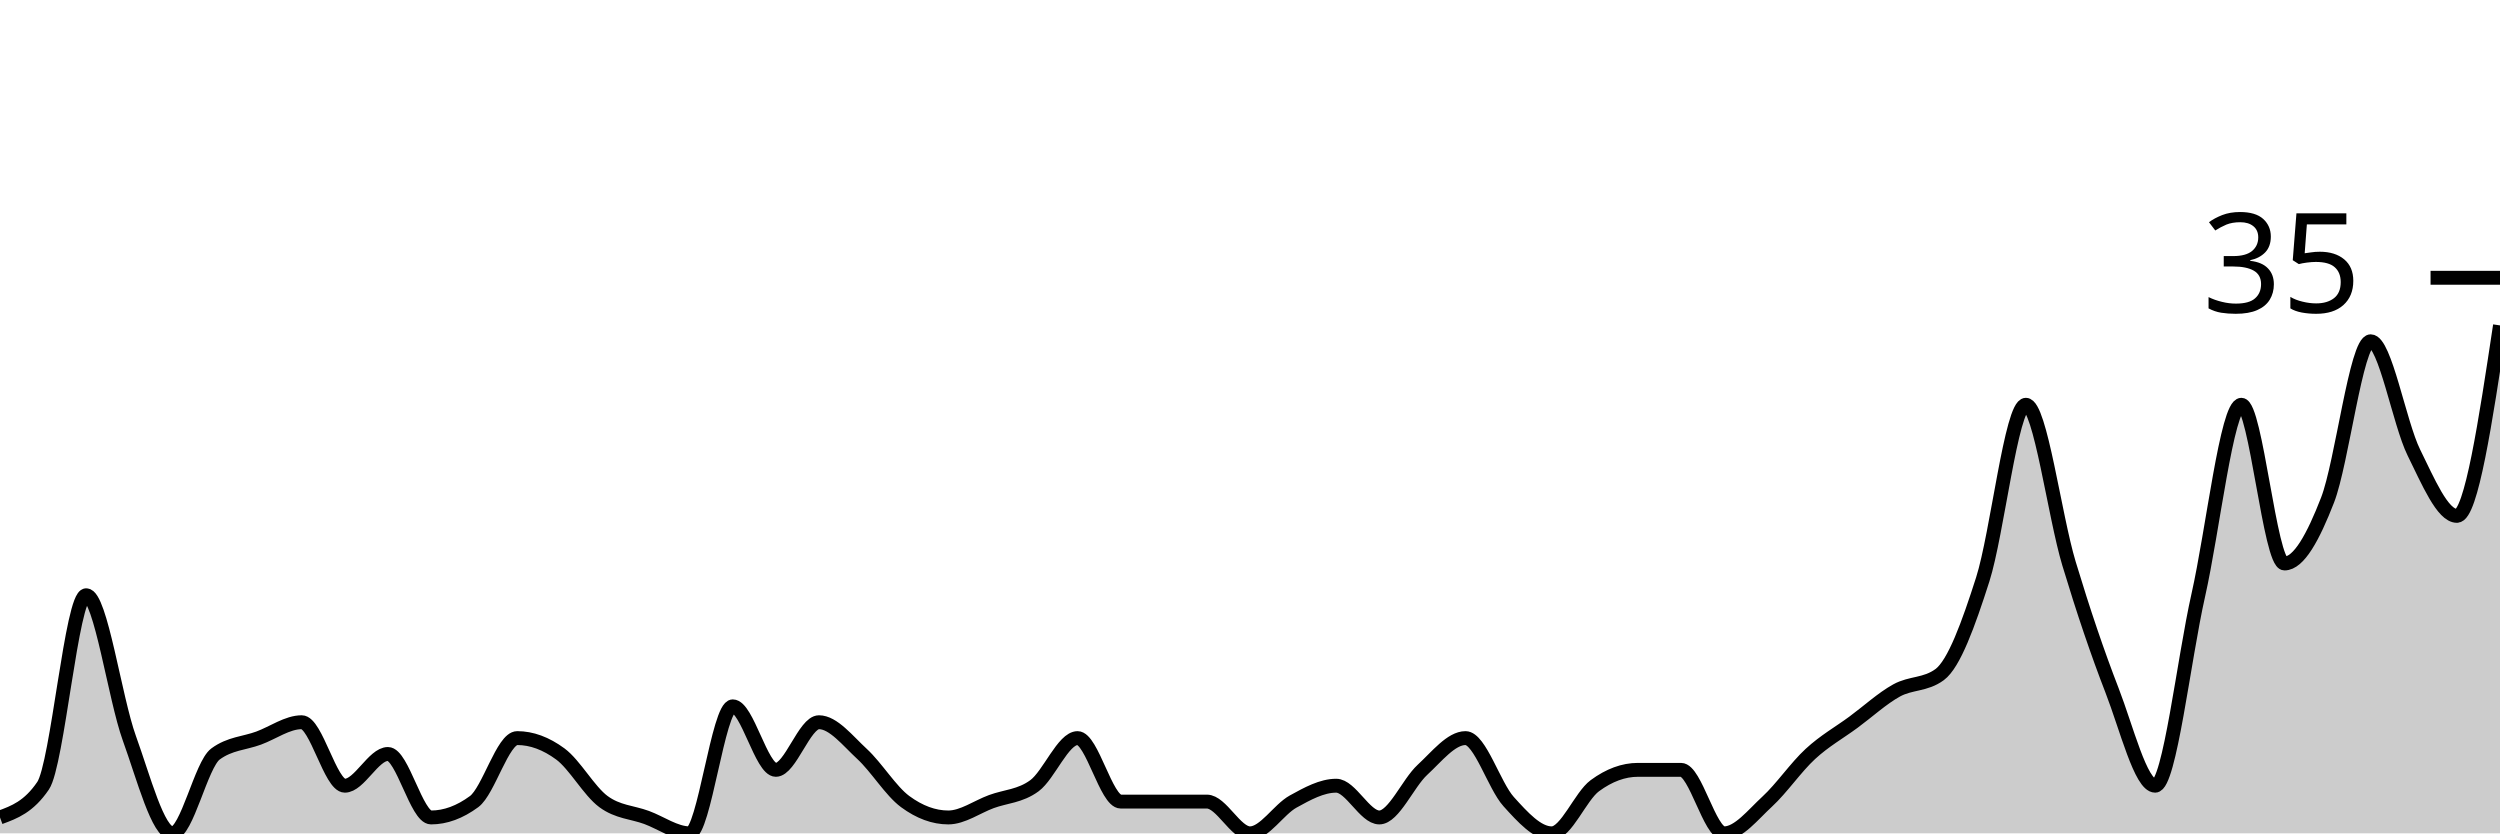
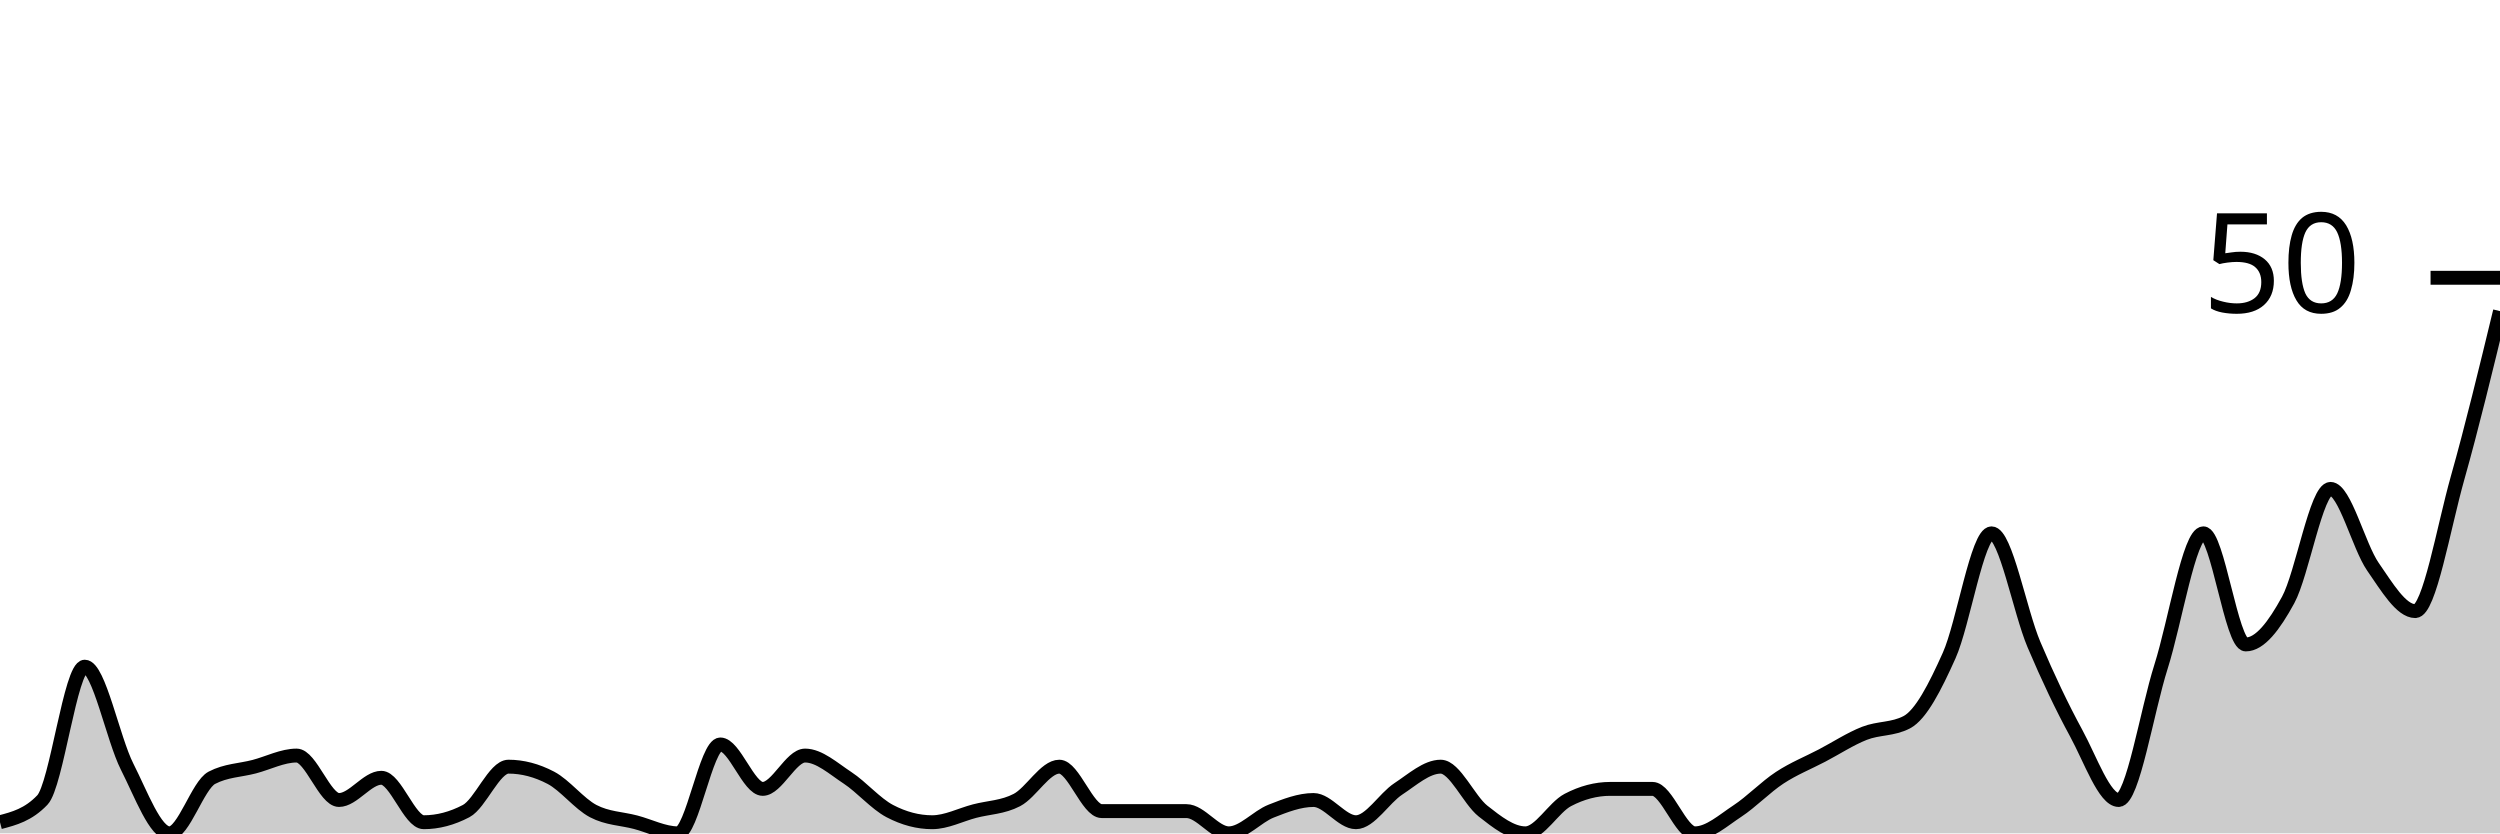
<svg xmlns="http://www.w3.org/2000/svg" viewBox="0 0 180 60">
  <g transform="translate(0,20)">
-     <path class="area" fill="rgba(0, 0, 0, 0.2)" d="M0,38.857C1.034,38.476,2.069,38.095,3.103,36.571C4.138,35.048,5.172,22.857,6.207,22.857C7.241,22.857,8.276,30.286,9.31,33.143C10.345,36,11.379,40,12.414,40C13.448,40,14.483,35.048,15.517,34.286C16.552,33.524,17.586,33.524,18.621,33.143C19.655,32.762,20.69,32,21.724,32C22.759,32,23.793,36.571,24.828,36.571C25.862,36.571,26.897,34.286,27.931,34.286C28.966,34.286,30,38.857,31.034,38.857C32.069,38.857,33.103,38.476,34.138,37.714C35.172,36.952,36.207,33.143,37.241,33.143C38.276,33.143,39.31,33.524,40.345,34.286C41.379,35.048,42.414,36.952,43.448,37.714C44.483,38.476,45.517,38.476,46.552,38.857C47.586,39.238,48.621,40,49.655,40C50.69,40,51.724,30.857,52.759,30.857C53.793,30.857,54.828,35.429,55.862,35.429C56.897,35.429,57.931,32,58.966,32C60,32,61.034,33.333,62.069,34.286C63.103,35.238,64.138,36.952,65.172,37.714C66.207,38.476,67.241,38.857,68.276,38.857C69.31,38.857,70.345,38.095,71.379,37.714C72.414,37.333,73.448,37.333,74.483,36.571C75.517,35.81,76.552,33.143,77.586,33.143C78.621,33.143,79.655,37.714,80.69,37.714C81.724,37.714,82.759,37.714,83.793,37.714C84.828,37.714,85.862,37.714,86.897,37.714C87.931,37.714,88.966,40,90,40C91.034,40,92.069,38.286,93.103,37.714C94.138,37.143,95.172,36.571,96.207,36.571C97.241,36.571,98.276,38.857,99.31,38.857C100.345,38.857,101.379,36.381,102.414,35.429C103.448,34.476,104.483,33.143,105.517,33.143C106.552,33.143,107.586,36.571,108.621,37.714C109.655,38.857,110.69,40,111.724,40C112.759,40,113.793,37.333,114.828,36.571C115.862,35.81,116.897,35.429,117.931,35.429C118.966,35.429,120,35.429,121.034,35.429C122.069,35.429,123.103,40,124.138,40C125.172,40,126.207,38.667,127.241,37.714C128.276,36.762,129.31,35.238,130.345,34.286C131.379,33.333,132.414,32.762,133.448,32C134.483,31.238,135.517,30.286,136.552,29.714C137.586,29.143,138.621,29.333,139.655,28.571C140.69,27.81,141.724,24.952,142.759,21.714C143.793,18.476,144.828,9.143,145.862,9.143C146.897,9.143,147.931,17.143,148.966,20.571C150,24,151.034,27.048,152.069,29.714C153.103,32.381,154.138,36.571,155.172,36.571C156.207,36.571,157.241,27.429,158.276,22.857C159.31,18.286,160.345,9.143,161.379,9.143C162.414,9.143,163.448,20.571,164.483,20.571C165.517,20.571,166.552,18.667,167.586,16C168.621,13.333,169.655,4.571,170.69,4.571C171.724,4.571,172.759,10.476,173.793,12.571C174.828,14.667,175.862,17.143,176.897,17.143C177.931,17.143,178.966,10.286,180,3.429L180,40C178.966,40,177.931,40,176.897,40C175.862,40,174.828,40,173.793,40C172.759,40,171.724,40,170.69,40C169.655,40,168.621,40,167.586,40C166.552,40,165.517,40,164.483,40C163.448,40,162.414,40,161.379,40C160.345,40,159.31,40,158.276,40C157.241,40,156.207,40,155.172,40C154.138,40,153.103,40,152.069,40C151.034,40,150,40,148.966,40C147.931,40,146.897,40,145.862,40C144.828,40,143.793,40,142.759,40C141.724,40,140.69,40,139.655,40C138.621,40,137.586,40,136.552,40C135.517,40,134.483,40,133.448,40C132.414,40,131.379,40,130.345,40C129.31,40,128.276,40,127.241,40C126.207,40,125.172,40,124.138,40C123.103,40,122.069,40,121.034,40C120,40,118.966,40,117.931,40C116.897,40,115.862,40,114.828,40C113.793,40,112.759,40,111.724,40C110.69,40,109.655,40,108.621,40C107.586,40,106.552,40,105.517,40C104.483,40,103.448,40,102.414,40C101.379,40,100.345,40,99.31,40C98.276,40,97.241,40,96.207,40C95.172,40,94.138,40,93.103,40C92.069,40,91.034,40,90,40C88.966,40,87.931,40,86.897,40C85.862,40,84.828,40,83.793,40C82.759,40,81.724,40,80.69,40C79.655,40,78.621,40,77.586,40C76.552,40,75.517,40,74.483,40C73.448,40,72.414,40,71.379,40C70.345,40,69.31,40,68.276,40C67.241,40,66.207,40,65.172,40C64.138,40,63.103,40,62.069,40C61.034,40,60,40,58.966,40C57.931,40,56.897,40,55.862,40C54.828,40,53.793,40,52.759,40C51.724,40,50.69,40,49.655,40C48.621,40,47.586,40,46.552,40C45.517,40,44.483,40,43.448,40C42.414,40,41.379,40,40.345,40C39.31,40,38.276,40,37.241,40C36.207,40,35.172,40,34.138,40C33.103,40,32.069,40,31.034,40C30,40,28.966,40,27.931,40C26.897,40,25.862,40,24.828,40C23.793,40,22.759,40,21.724,40C20.69,40,19.655,40,18.621,40C17.586,40,16.552,40,15.517,40C14.483,40,13.448,40,12.414,40C11.379,40,10.345,40,9.31,40C8.276,40,7.241,40,6.207,40C5.172,40,4.138,40,3.103,40C2.069,40,1.034,40,0,40Z" />
-     <path class="line" stroke="black" fill="none" d="M0,38.857C1.034,38.476,2.069,38.095,3.103,36.571C4.138,35.048,5.172,22.857,6.207,22.857C7.241,22.857,8.276,30.286,9.31,33.143C10.345,36,11.379,40,12.414,40C13.448,40,14.483,35.048,15.517,34.286C16.552,33.524,17.586,33.524,18.621,33.143C19.655,32.762,20.69,32,21.724,32C22.759,32,23.793,36.571,24.828,36.571C25.862,36.571,26.897,34.286,27.931,34.286C28.966,34.286,30,38.857,31.034,38.857C32.069,38.857,33.103,38.476,34.138,37.714C35.172,36.952,36.207,33.143,37.241,33.143C38.276,33.143,39.31,33.524,40.345,34.286C41.379,35.048,42.414,36.952,43.448,37.714C44.483,38.476,45.517,38.476,46.552,38.857C47.586,39.238,48.621,40,49.655,40C50.69,40,51.724,30.857,52.759,30.857C53.793,30.857,54.828,35.429,55.862,35.429C56.897,35.429,57.931,32,58.966,32C60,32,61.034,33.333,62.069,34.286C63.103,35.238,64.138,36.952,65.172,37.714C66.207,38.476,67.241,38.857,68.276,38.857C69.31,38.857,70.345,38.095,71.379,37.714C72.414,37.333,73.448,37.333,74.483,36.571C75.517,35.81,76.552,33.143,77.586,33.143C78.621,33.143,79.655,37.714,80.69,37.714C81.724,37.714,82.759,37.714,83.793,37.714C84.828,37.714,85.862,37.714,86.897,37.714C87.931,37.714,88.966,40,90,40C91.034,40,92.069,38.286,93.103,37.714C94.138,37.143,95.172,36.571,96.207,36.571C97.241,36.571,98.276,38.857,99.31,38.857C100.345,38.857,101.379,36.381,102.414,35.429C103.448,34.476,104.483,33.143,105.517,33.143C106.552,33.143,107.586,36.571,108.621,37.714C109.655,38.857,110.69,40,111.724,40C112.759,40,113.793,37.333,114.828,36.571C115.862,35.81,116.897,35.429,117.931,35.429C118.966,35.429,120,35.429,121.034,35.429C122.069,35.429,123.103,40,124.138,40C125.172,40,126.207,38.667,127.241,37.714C128.276,36.762,129.31,35.238,130.345,34.286C131.379,33.333,132.414,32.762,133.448,32C134.483,31.238,135.517,30.286,136.552,29.714C137.586,29.143,138.621,29.333,139.655,28.571C140.69,27.81,141.724,24.952,142.759,21.714C143.793,18.476,144.828,9.143,145.862,9.143C146.897,9.143,147.931,17.143,148.966,20.571C150,24,151.034,27.048,152.069,29.714C153.103,32.381,154.138,36.571,155.172,36.571C156.207,36.571,157.241,27.429,158.276,22.857C159.31,18.286,160.345,9.143,161.379,9.143C162.414,9.143,163.448,20.571,164.483,20.571C165.517,20.571,166.552,18.667,167.586,16C168.621,13.333,169.655,4.571,170.69,4.571C171.724,4.571,172.759,10.476,173.793,12.571C174.828,14.667,175.862,17.143,176.897,17.143C177.931,17.143,178.966,10.286,180,3.429" />
+     <path class="area" fill="rgba(0, 0, 0, 0.2)" d="M0,39.2C1.017,38.933,2.034,38.667,3.051,37.6C4.068,36.533,5.085,28,6.102,28C7.119,28,8.136,33.2,9.153,35.2C10.169,37.2,11.186,40,12.203,40C13.22,40,14.237,36.533,15.254,36C16.271,35.467,17.288,35.467,18.305,35.2C19.322,34.933,20.339,34.4,21.356,34.4C22.373,34.4,23.39,37.6,24.407,37.6C25.424,37.6,26.441,36,27.458,36C28.475,36,29.492,39.2,30.508,39.2C31.525,39.2,32.542,38.933,33.559,38.4C34.576,37.867,35.593,35.2,36.61,35.2C37.627,35.2,38.644,35.467,39.661,36C40.678,36.533,41.695,37.867,42.712,38.4C43.729,38.933,44.746,38.933,45.763,39.2C46.78,39.467,47.797,40,48.814,40C49.831,40,50.847,33.6,51.864,33.6C52.881,33.6,53.898,36.8,54.915,36.8C55.932,36.8,56.949,34.4,57.966,34.4C58.983,34.4,60,35.333,61.017,36C62.034,36.667,63.051,37.867,64.068,38.4C65.085,38.933,66.102,39.2,67.119,39.2C68.136,39.2,69.153,38.667,70.169,38.4C71.186,38.133,72.203,38.133,73.22,37.6C74.237,37.067,75.254,35.2,76.271,35.2C77.288,35.2,78.305,38.4,79.322,38.4C80.339,38.4,81.356,38.4,82.373,38.4C83.39,38.4,84.407,38.4,85.424,38.4C86.441,38.4,87.458,40,88.475,40C89.492,40,90.508,38.8,91.525,38.4C92.542,38,93.559,37.6,94.576,37.6C95.593,37.6,96.61,39.2,97.627,39.2C98.644,39.2,99.661,37.467,100.678,36.8C101.695,36.133,102.712,35.2,103.729,35.2C104.746,35.2,105.763,37.6,106.78,38.4C107.797,39.2,108.814,40,109.831,40C110.847,40,111.864,38.133,112.881,37.6C113.898,37.067,114.915,36.8,115.932,36.8C116.949,36.8,117.966,36.8,118.983,36.8C120,36.8,121.017,40,122.034,40C123.051,40,124.068,39.067,125.085,38.4C126.102,37.733,127.119,36.667,128.136,36C129.153,35.333,130.169,34.933,131.186,34.4C132.203,33.867,133.22,33.2,134.237,32.8C135.254,32.4,136.271,32.533,137.288,32C138.305,31.467,139.322,29.467,140.339,27.2C141.356,24.933,142.373,18.4,143.39,18.4C144.407,18.4,145.424,24,146.441,26.4C147.458,28.8,148.475,30.933,149.492,32.8C150.508,34.667,151.525,37.6,152.542,37.6C153.559,37.6,154.576,31.2,155.593,28C156.61,24.8,157.627,18.4,158.644,18.4C159.661,18.4,160.678,26.4,161.695,26.4C162.712,26.4,163.729,25.067,164.746,23.2C165.763,21.333,166.78,15.2,167.797,15.2C168.814,15.2,169.831,19.333,170.847,20.8C171.864,22.267,172.881,24,173.898,24C174.915,24,175.932,18,176.949,14.4C177.966,10.8,178.983,6.6,180,2.4L180,40C178.983,40,177.966,40,176.949,40C175.932,40,174.915,40,173.898,40C172.881,40,171.864,40,170.847,40C169.831,40,168.814,40,167.797,40C166.78,40,165.763,40,164.746,40C163.729,40,162.712,40,161.695,40C160.678,40,159.661,40,158.644,40C157.627,40,156.61,40,155.593,40C154.576,40,153.559,40,152.542,40C151.525,40,150.508,40,149.492,40C148.475,40,147.458,40,146.441,40C145.424,40,144.407,40,143.39,40C142.373,40,141.356,40,140.339,40C139.322,40,138.305,40,137.288,40C136.271,40,135.254,40,134.237,40C133.22,40,132.203,40,131.186,40C130.169,40,129.153,40,128.136,40C127.119,40,126.102,40,125.085,40C124.068,40,123.051,40,122.034,40C121.017,40,120,40,118.983,40C117.966,40,116.949,40,115.932,40C114.915,40,113.898,40,112.881,40C111.864,40,110.847,40,109.831,40C108.814,40,107.797,40,106.78,40C105.763,40,104.746,40,103.729,40C102.712,40,101.695,40,100.678,40C99.661,40,98.644,40,97.627,40C96.61,40,95.593,40,94.576,40C93.559,40,92.542,40,91.525,40C90.508,40,89.492,40,88.475,40C87.458,40,86.441,40,85.424,40C84.407,40,83.39,40,82.373,40C81.356,40,80.339,40,79.322,40C78.305,40,77.288,40,76.271,40C75.254,40,74.237,40,73.22,40C72.203,40,71.186,40,70.169,40C69.153,40,68.136,40,67.119,40C66.102,40,65.085,40,64.068,40C63.051,40,62.034,40,61.017,40C60,40,58.983,40,57.966,40C56.949,40,55.932,40,54.915,40C53.898,40,52.881,40,51.864,40C50.847,40,49.831,40,48.814,40C47.797,40,46.78,40,45.763,40C44.746,40,43.729,40,42.712,40C41.695,40,40.678,40,39.661,40C38.644,40,37.627,40,36.61,40C35.593,40,34.576,40,33.559,40C32.542,40,31.525,40,30.508,40C29.492,40,28.475,40,27.458,40C26.441,40,25.424,40,24.407,40C23.39,40,22.373,40,21.356,40C20.339,40,19.322,40,18.305,40C17.288,40,16.271,40,15.254,40C14.237,40,13.22,40,12.203,40C11.186,40,10.169,40,9.153,40C8.136,40,7.119,40,6.102,40C5.085,40,4.068,40,3.051,40C2.034,40,1.017,40,0,40Z" />
+     <path class="line" stroke="black" fill="none" d="M0,39.2C1.017,38.933,2.034,38.667,3.051,37.6C4.068,36.533,5.085,28,6.102,28C7.119,28,8.136,33.2,9.153,35.2C10.169,37.2,11.186,40,12.203,40C13.22,40,14.237,36.533,15.254,36C16.271,35.467,17.288,35.467,18.305,35.2C19.322,34.933,20.339,34.4,21.356,34.4C22.373,34.4,23.39,37.6,24.407,37.6C25.424,37.6,26.441,36,27.458,36C28.475,36,29.492,39.2,30.508,39.2C31.525,39.2,32.542,38.933,33.559,38.4C34.576,37.867,35.593,35.2,36.61,35.2C37.627,35.2,38.644,35.467,39.661,36C40.678,36.533,41.695,37.867,42.712,38.4C43.729,38.933,44.746,38.933,45.763,39.2C46.78,39.467,47.797,40,48.814,40C49.831,40,50.847,33.6,51.864,33.6C52.881,33.6,53.898,36.8,54.915,36.8C55.932,36.8,56.949,34.4,57.966,34.4C58.983,34.4,60,35.333,61.017,36C62.034,36.667,63.051,37.867,64.068,38.4C65.085,38.933,66.102,39.2,67.119,39.2C68.136,39.2,69.153,38.667,70.169,38.4C71.186,38.133,72.203,38.133,73.22,37.6C74.237,37.067,75.254,35.2,76.271,35.2C77.288,35.2,78.305,38.4,79.322,38.4C80.339,38.4,81.356,38.4,82.373,38.4C83.39,38.4,84.407,38.4,85.424,38.4C86.441,38.4,87.458,40,88.475,40C89.492,40,90.508,38.8,91.525,38.4C92.542,38,93.559,37.6,94.576,37.6C95.593,37.6,96.61,39.2,97.627,39.2C98.644,39.2,99.661,37.467,100.678,36.8C101.695,36.133,102.712,35.2,103.729,35.2C104.746,35.2,105.763,37.6,106.78,38.4C107.797,39.2,108.814,40,109.831,40C110.847,40,111.864,38.133,112.881,37.6C113.898,37.067,114.915,36.8,115.932,36.8C116.949,36.8,117.966,36.8,118.983,36.8C120,36.8,121.017,40,122.034,40C123.051,40,124.068,39.067,125.085,38.4C126.102,37.733,127.119,36.667,128.136,36C129.153,35.333,130.169,34.933,131.186,34.4C132.203,33.867,133.22,33.2,134.237,32.8C135.254,32.4,136.271,32.533,137.288,32C138.305,31.467,139.322,29.467,140.339,27.2C141.356,24.933,142.373,18.4,143.39,18.4C144.407,18.4,145.424,24,146.441,26.4C147.458,28.8,148.475,30.933,149.492,32.8C150.508,34.667,151.525,37.6,152.542,37.6C153.559,37.6,154.576,31.2,155.593,28C156.61,24.8,157.627,18.4,158.644,18.4C159.661,18.4,160.678,26.4,161.695,26.4C162.712,26.4,163.729,25.067,164.746,23.2C165.763,21.333,166.78,15.2,167.797,15.2C168.814,15.2,169.831,19.333,170.847,20.8C171.864,22.267,172.881,24,173.898,24C174.915,24,175.932,18,176.949,14.4C177.966,10.8,178.983,6.6,180,2.4" />
    <path class="axis-ceiling" stroke-width="1" stroke="black" fill="none" d="M175,0L180,0" />
-     <text class="axis-ceiling-label" font-family="sans-serif" text-anchor="end" font-size="10px" x="170" y="2.5">35</text>
+     <text class="axis-ceiling-label" font-family="sans-serif" text-anchor="end" font-size="10px" x="170" y="2.5">50</text>
  </g>
</svg>
